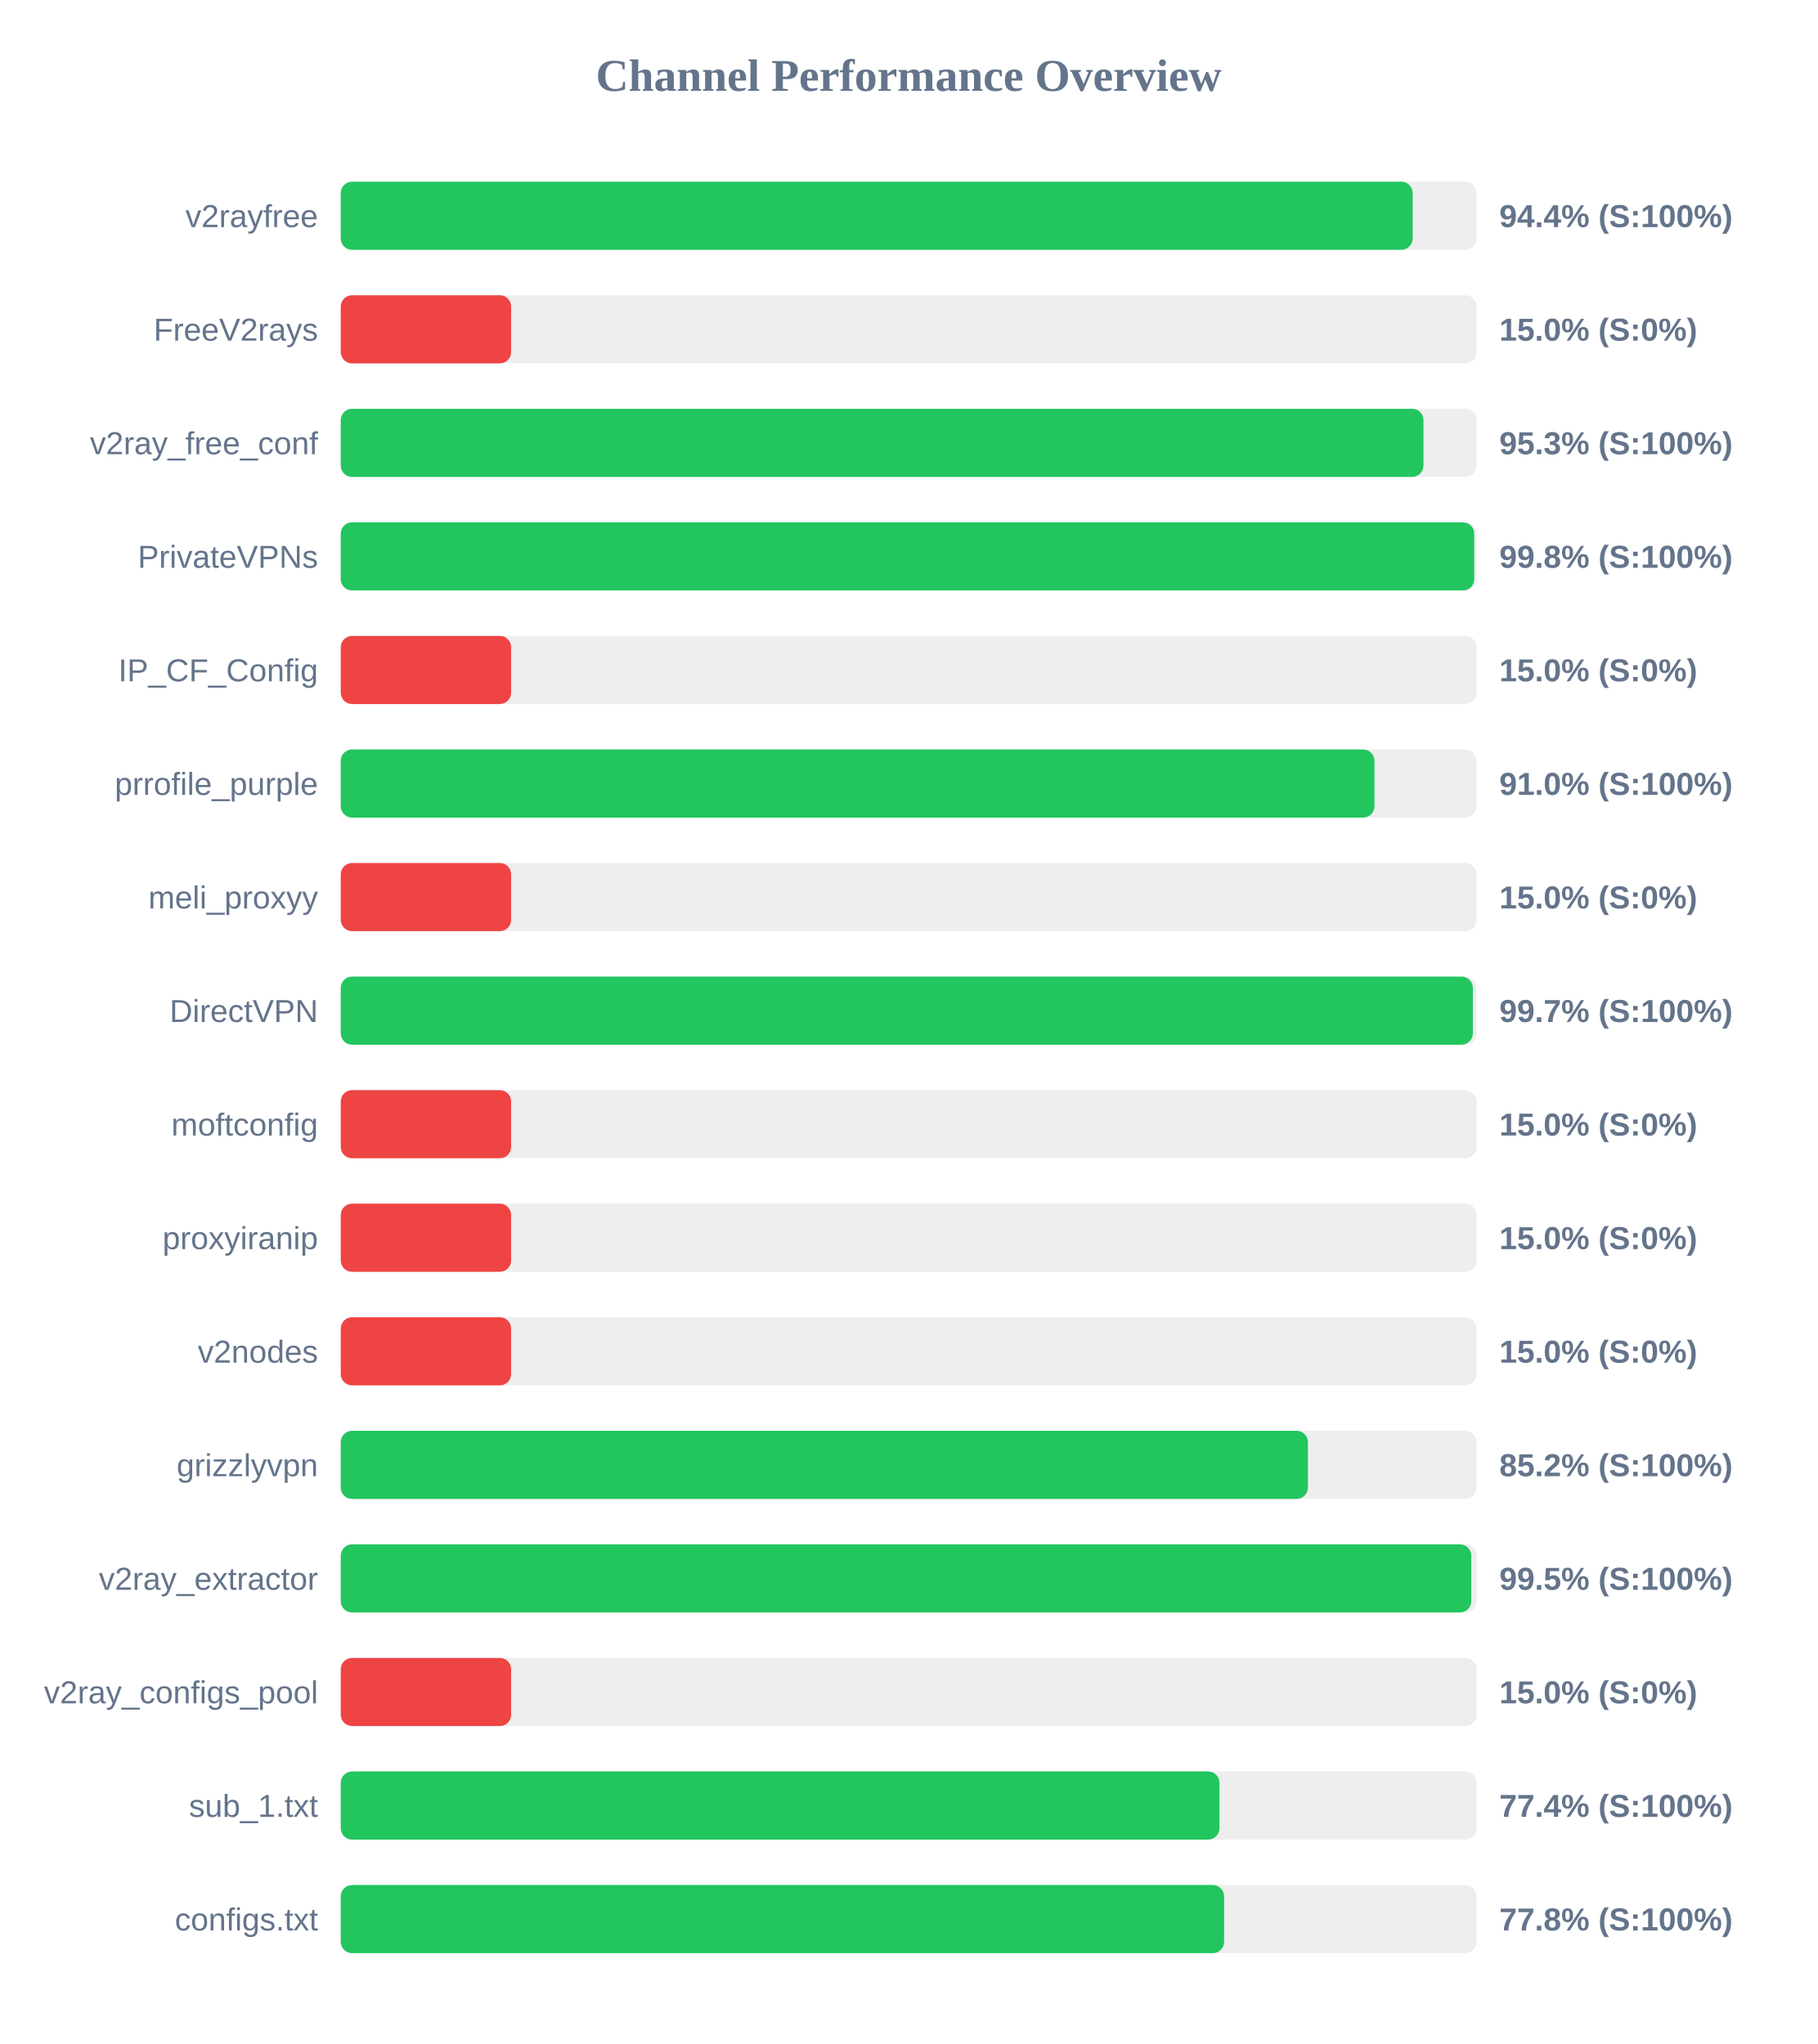
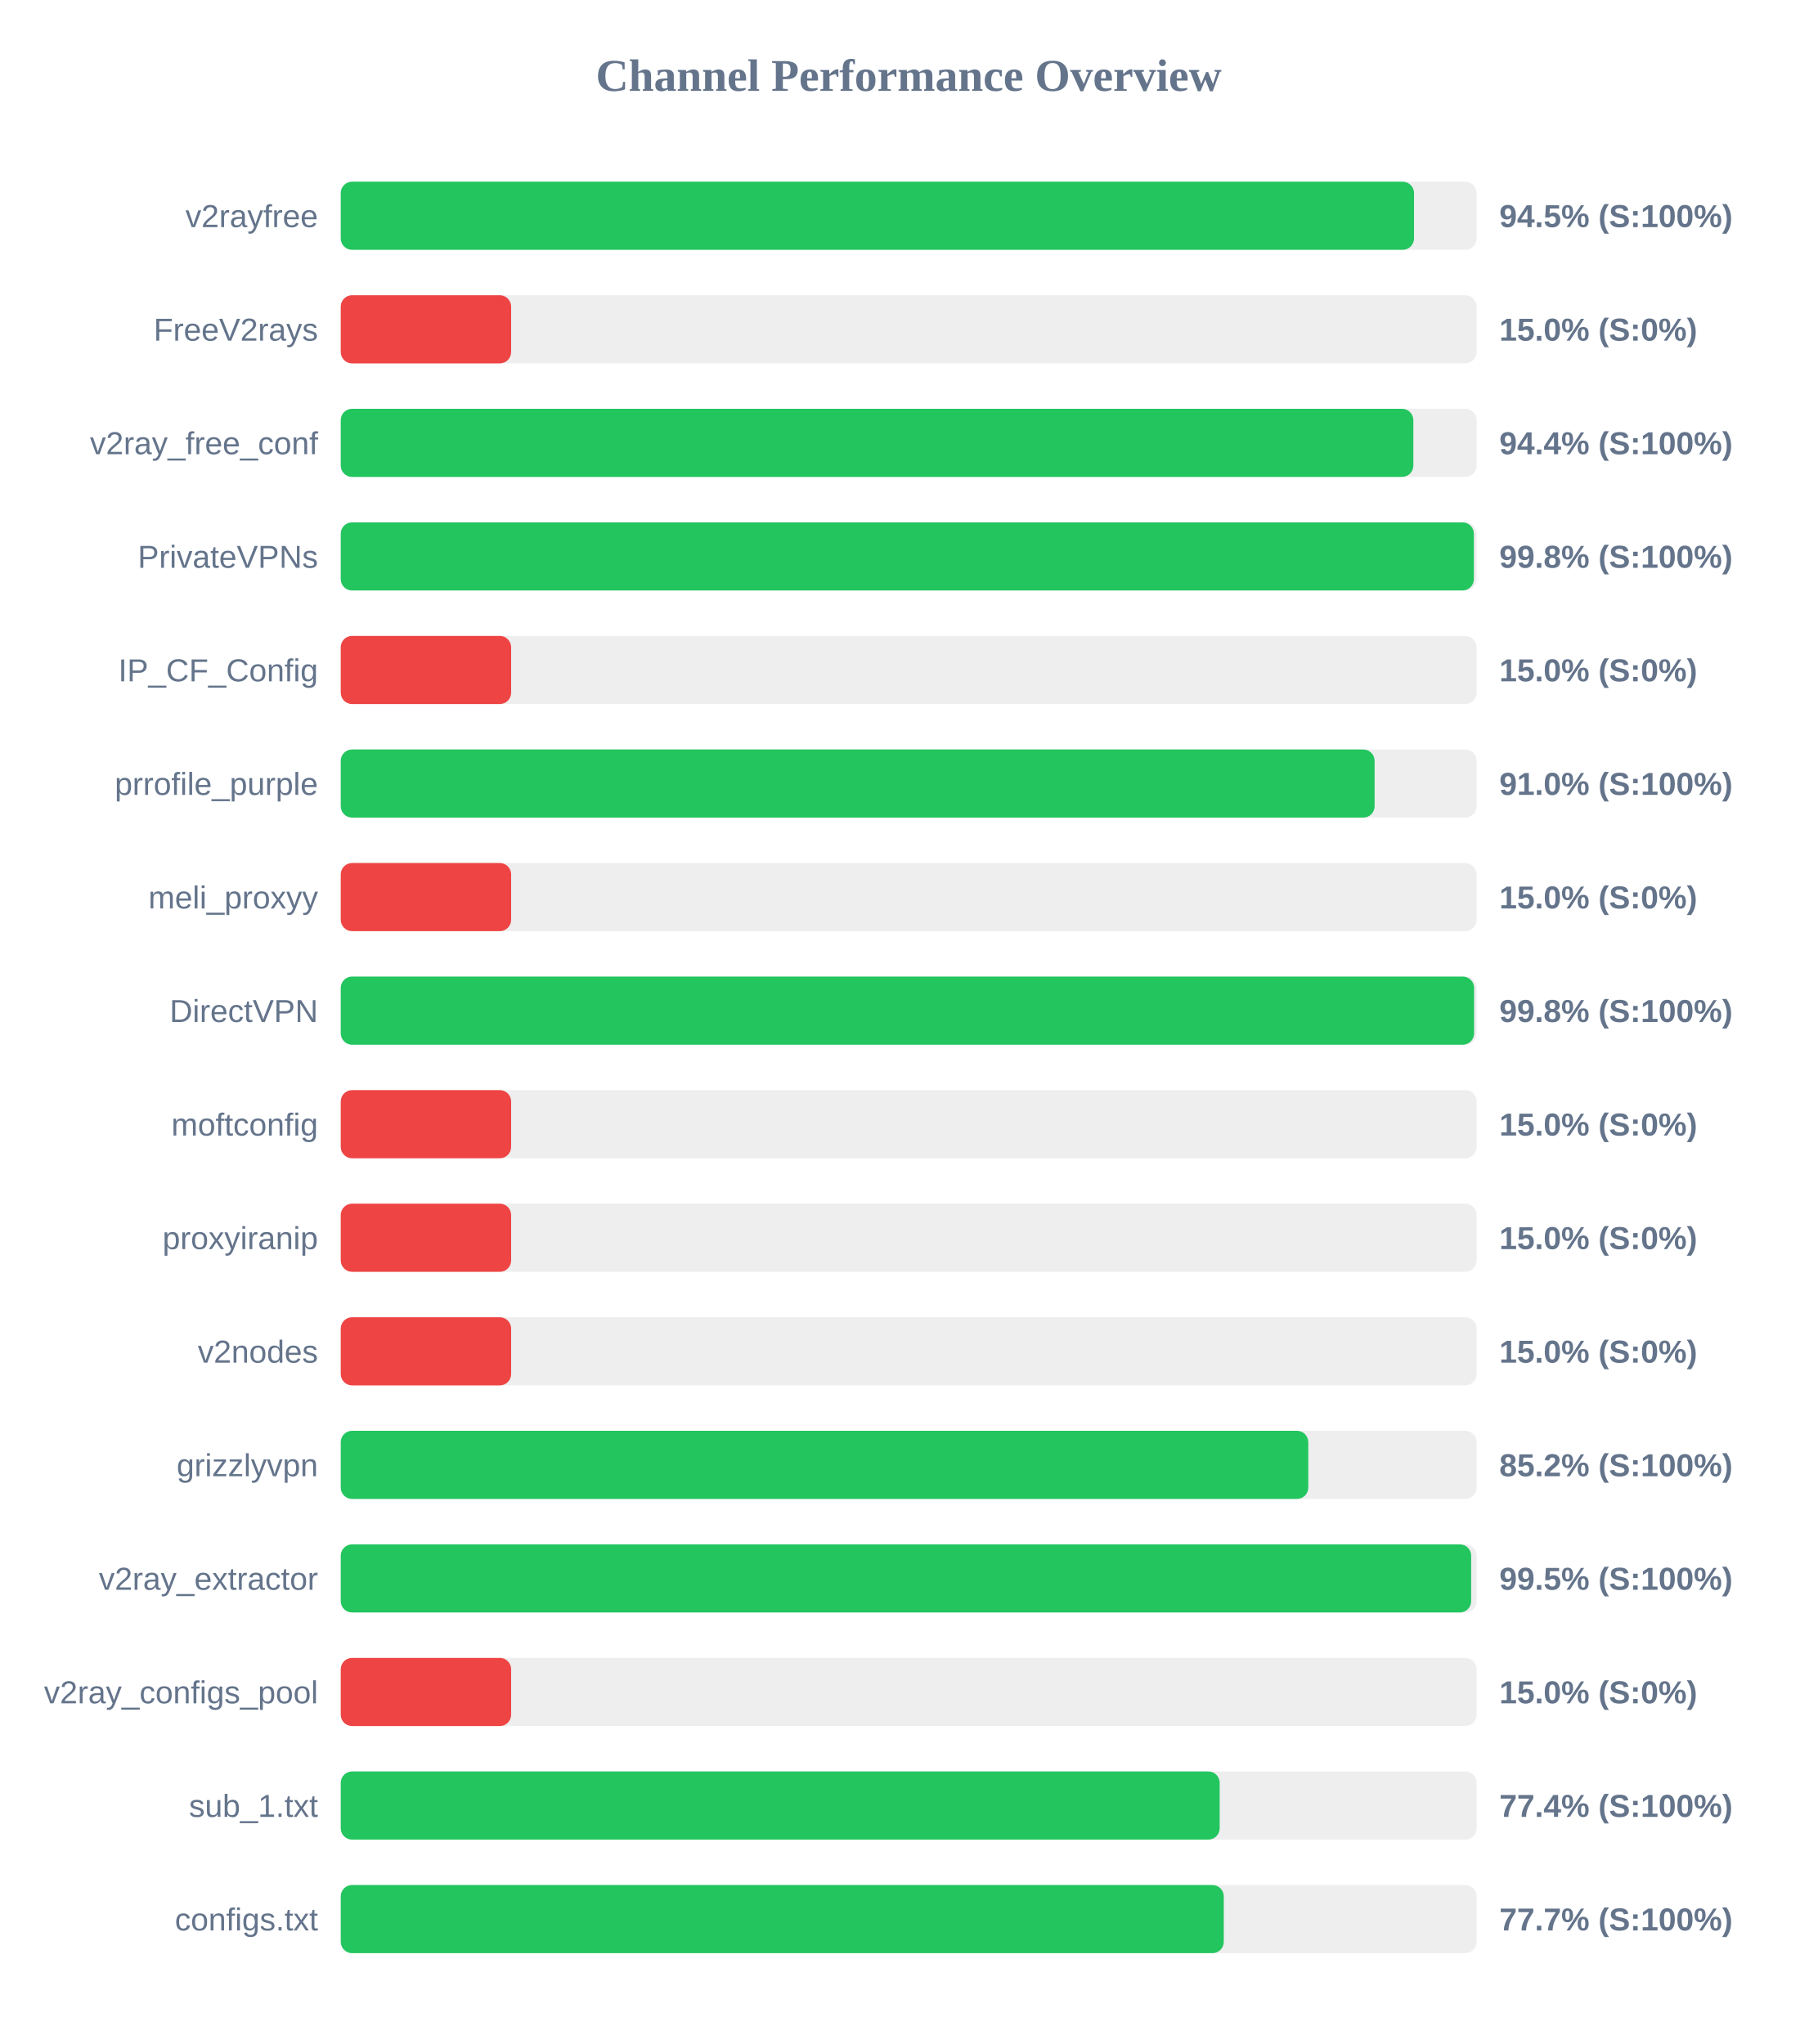
<svg xmlns="http://www.w3.org/2000/svg" width="800" height="900" version="1.1">
  <style>
        .row { font: 14px Arial; fill: #64748b; }
        .score { font: bold 14px Arial; fill: #64748b; }
    </style>
  <text x="400" y="40" text-anchor="middle" font-size="20px" font-weight="bold" fill="#64748b">Channel Performance Overview</text>
  <rect x="150" y="80" width="500" height="30" fill="#eee" rx="5" />
-   <rect x="150" y="80" width="471.85" height="30" fill="#22c55e" rx="5" />
+   <rect x="150" y="80" width="472.45" height="30" fill="#22c55e" rx="5" />
  <text x="140" y="100" text-anchor="end" class="row">v2rayfree</text>
-   <text x="660" y="100" text-anchor="start" class="score">94.4% (S:100%)</text>
+   <text x="660" y="100" text-anchor="start" class="score">94.5% (S:100%)</text>
  <rect x="150" y="130" width="500" height="30" fill="#eee" rx="5" />
  <rect x="150" y="130" width="75.0" height="30" fill="#ef4444" rx="5" />
  <text x="140" y="150" text-anchor="end" class="row">FreeV2rays</text>
  <text x="660" y="150" text-anchor="start" class="score">15.0% (S:0%)</text>
  <rect x="150" y="180" width="500" height="30" fill="#eee" rx="5" />
-   <rect x="150" y="180" width="476.6" height="30" fill="#22c55e" rx="5" />
+   <rect x="150" y="180" width="472.15" height="30" fill="#22c55e" rx="5" />
  <text x="140" y="200" text-anchor="end" class="row">v2ray_free_conf</text>
-   <text x="660" y="200" text-anchor="start" class="score">95.3% (S:100%)</text>
+   <text x="660" y="200" text-anchor="start" class="score">94.4% (S:100%)</text>
  <rect x="150" y="230" width="500" height="30" fill="#eee" rx="5" />
-   <rect x="150" y="230" width="498.95" height="30" fill="#22c55e" rx="5" />
+   <rect x="150" y="230" width="498.8" height="30" fill="#22c55e" rx="5" />
  <text x="140" y="250" text-anchor="end" class="row">PrivateVPNs</text>
  <text x="660" y="250" text-anchor="start" class="score">99.8% (S:100%)</text>
  <rect x="150" y="280" width="500" height="30" fill="#eee" rx="5" />
  <rect x="150" y="280" width="75.0" height="30" fill="#ef4444" rx="5" />
  <text x="140" y="300" text-anchor="end" class="row">IP_CF_Config</text>
  <text x="660" y="300" text-anchor="start" class="score">15.0% (S:0%)</text>
  <rect x="150" y="330" width="500" height="30" fill="#eee" rx="5" />
-   <rect x="150" y="330" width="455.05" height="30" fill="#22c55e" rx="5" />
+   <rect x="150" y="330" width="455.1" height="30" fill="#22c55e" rx="5" />
  <text x="140" y="350" text-anchor="end" class="row">prrofile_purple</text>
  <text x="660" y="350" text-anchor="start" class="score">91.0% (S:100%)</text>
  <rect x="150" y="380" width="500" height="30" fill="#eee" rx="5" />
  <rect x="150" y="380" width="75.0" height="30" fill="#ef4444" rx="5" />
  <text x="140" y="400" text-anchor="end" class="row">meli_proxyy</text>
  <text x="660" y="400" text-anchor="start" class="score">15.0% (S:0%)</text>
  <rect x="150" y="430" width="500" height="30" fill="#eee" rx="5" />
-   <rect x="150" y="430" width="498.35" height="30" fill="#22c55e" rx="5" />
+   <rect x="150" y="430" width="498.9" height="30" fill="#22c55e" rx="5" />
  <text x="140" y="450" text-anchor="end" class="row">DirectVPN</text>
-   <text x="660" y="450" text-anchor="start" class="score">99.7% (S:100%)</text>
+   <text x="660" y="450" text-anchor="start" class="score">99.8% (S:100%)</text>
  <rect x="150" y="480" width="500" height="30" fill="#eee" rx="5" />
  <rect x="150" y="480" width="75.0" height="30" fill="#ef4444" rx="5" />
  <text x="140" y="500" text-anchor="end" class="row">moftconfig</text>
  <text x="660" y="500" text-anchor="start" class="score">15.0% (S:0%)</text>
  <rect x="150" y="530" width="500" height="30" fill="#eee" rx="5" />
  <rect x="150" y="530" width="75.0" height="30" fill="#ef4444" rx="5" />
  <text x="140" y="550" text-anchor="end" class="row">proxyiranip</text>
  <text x="660" y="550" text-anchor="start" class="score">15.0% (S:0%)</text>
  <rect x="150" y="580" width="500" height="30" fill="#eee" rx="5" />
  <rect x="150" y="580" width="75.0" height="30" fill="#ef4444" rx="5" />
  <text x="140" y="600" text-anchor="end" class="row">v2nodes</text>
  <text x="660" y="600" text-anchor="start" class="score">15.0% (S:0%)</text>
  <rect x="150" y="630" width="500" height="30" fill="#eee" rx="5" />
-   <rect x="150" y="630" width="425.75" height="30" fill="#22c55e" rx="5" />
+   <rect x="150" y="630" width="425.9" height="30" fill="#22c55e" rx="5" />
  <text x="140" y="650" text-anchor="end" class="row">grizzlyvpn</text>
  <text x="660" y="650" text-anchor="start" class="score">85.2% (S:100%)</text>
  <rect x="150" y="680" width="500" height="30" fill="#eee" rx="5" />
-   <rect x="150" y="680" width="497.65" height="30" fill="#22c55e" rx="5" />
+   <rect x="150" y="680" width="497.6" height="30" fill="#22c55e" rx="5" />
  <text x="140" y="700" text-anchor="end" class="row">v2ray_extractor</text>
  <text x="660" y="700" text-anchor="start" class="score">99.5% (S:100%)</text>
  <rect x="150" y="730" width="500" height="30" fill="#eee" rx="5" />
  <rect x="150" y="730" width="75.0" height="30" fill="#ef4444" rx="5" />
  <text x="140" y="750" text-anchor="end" class="row">v2ray_configs_pool</text>
  <text x="660" y="750" text-anchor="start" class="score">15.0% (S:0%)</text>
  <rect x="150" y="780" width="500" height="30" fill="#eee" rx="5" />
-   <rect x="150" y="780" width="386.8" height="30" fill="#22c55e" rx="5" />
+   <rect x="150" y="780" width="386.9" height="30" fill="#22c55e" rx="5" />
  <text x="140" y="800" text-anchor="end" class="row">sub_1.txt</text>
  <text x="660" y="800" text-anchor="start" class="score">77.4% (S:100%)</text>
  <rect x="150" y="830" width="500" height="30" fill="#eee" rx="5" />
-   <rect x="150" y="830" width="388.85" height="30" fill="#22c55e" rx="5" />
+   <rect x="150" y="830" width="388.7" height="30" fill="#22c55e" rx="5" />
  <text x="140" y="850" text-anchor="end" class="row">configs.txt</text>
-   <text x="660" y="850" text-anchor="start" class="score">77.8% (S:100%)</text>
+   <text x="660" y="850" text-anchor="start" class="score">77.7% (S:100%)</text>
</svg>
